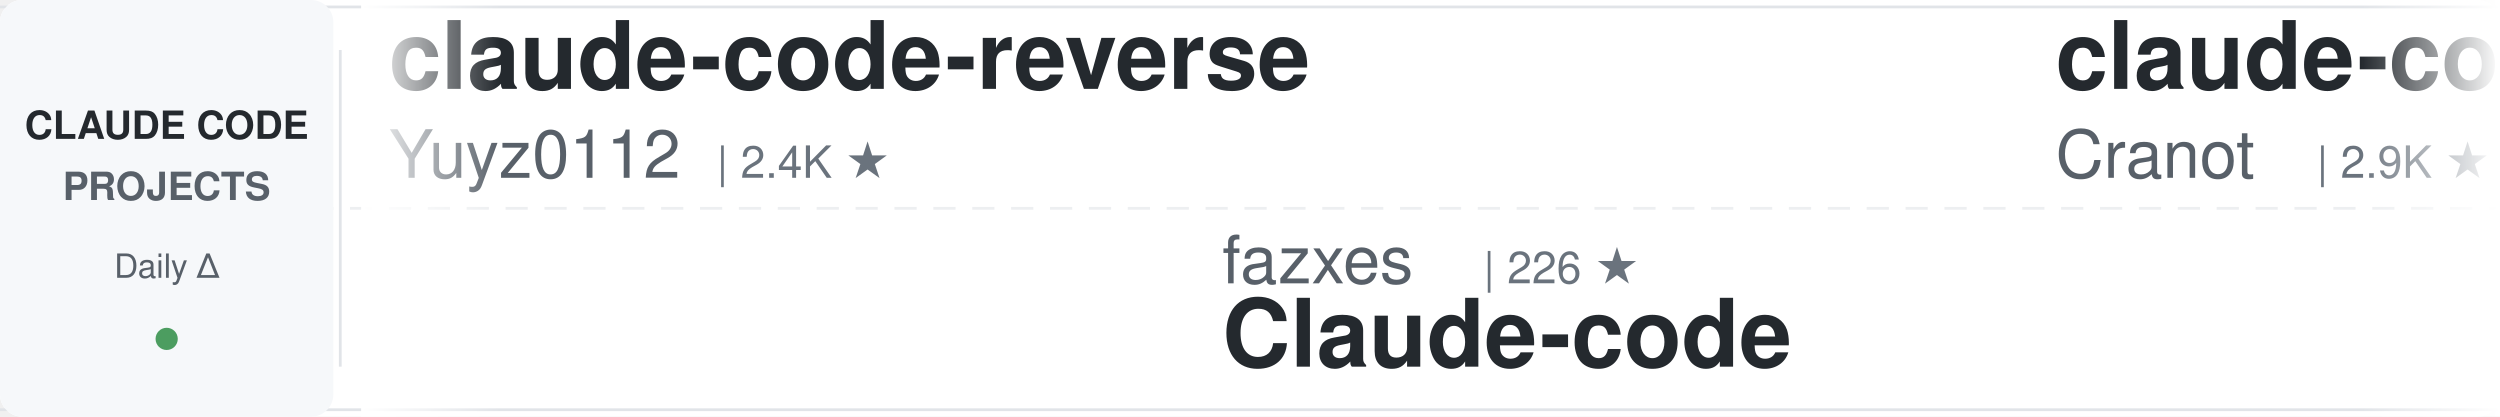
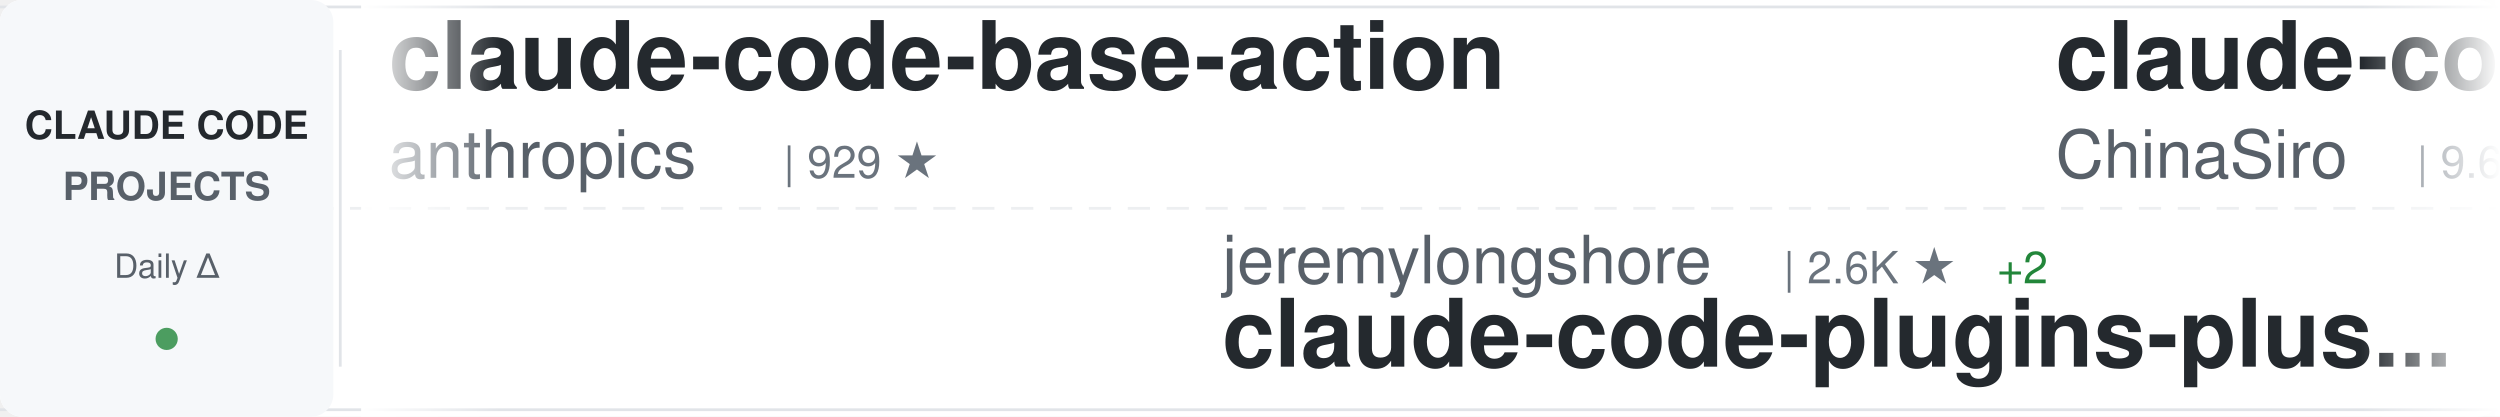
<svg xmlns="http://www.w3.org/2000/svg" width="900" height="150">
  <defs>
    <linearGradient id="awesomeLeftFade" x1="0%" y1="0%" x2="100%" y2="0%">
      <stop offset="0%" style="stop-color:#ffffff;stop-opacity:1" />
      <stop offset="100%" style="stop-color:#ffffff;stop-opacity:0" />
    </linearGradient>
    <linearGradient id="awesomeRightFade" x1="0%" y1="0%" x2="100%" y2="0%">
      <stop offset="0%" style="stop-color:#ffffff;stop-opacity:0" />
      <stop offset="100%" style="stop-color:#ffffff;stop-opacity:1" />
    </linearGradient>
  </defs>
  <rect width="900" height="150" fill="#ffffff" rx="8" />
  <rect x="0" y="2" width="900" height="1" fill="#e1e4e8" />
  <rect x="0" y="147" width="900" height="1" fill="#e1e4e8" />
  <line x1="0" y1="75" x2="900" y2="75" stroke="#e1e4e8" stroke-width="1" stroke-dasharray="8 6" opacity="0.6" />
  <rect x="0" y="0" width="120" height="150" fill="#f6f8fa" rx="8" />
  <text x="60" y="50" font-family="-apple-system, BlinkMacSystemFont, 'Segoe UI', Helvetica, Arial, sans-serif" font-size="14" font-weight="600" fill="#24292e" text-anchor="middle">CLAUDE CODE</text>
  <text x="60" y="72" font-family="-apple-system, BlinkMacSystemFont, 'Segoe UI', Helvetica, Arial, sans-serif" font-size="14" font-weight="600" fill="#586069" text-anchor="middle">PROJECTS</text>
  <text x="60" y="100" font-family="-apple-system, BlinkMacSystemFont, 'Segoe UI', Helvetica, Arial, sans-serif" font-size="12" font-weight="500" fill="#586069" text-anchor="middle">Daily Δ</text>
  <circle cx="60" cy="122" r="4" fill="#22863a" opacity="0.8" />
  <rect x="122" y="18" width="1" height="114" fill="#e1e4e8" />
  <clipPath id="awesomeTickerClip">
    <rect x="130" y="0" width="770" height="150" />
  </clipPath>
  <g clip-path="url(#awesomeTickerClip)">
    <g id="awesomeTickerItems">
      <animateTransform attributeName="transform" attributeType="XML" type="translate" from="0 0" to="-3000 0" dur="54s" repeatCount="indefinite" />
      <g transform="translate(0, 0)">
-         <text x="140" y="32" font-family="-apple-system, BlinkMacSystemFont, 'Segoe UI', Helvetica, Arial, sans-serif" font-size="34" font-weight="600" fill="#24292e">claude-code-reverse</text>
-         <text x="140" y="64" font-family="-apple-system, BlinkMacSystemFont, 'Segoe UI', Helvetica, Arial, sans-serif" font-size="24" font-weight="400" fill="#586069">Yuyz0112</text>
-         <text x="258" y="64" font-family="-apple-system, BlinkMacSystemFont, 'Segoe UI', Helvetica, Arial, sans-serif" font-size="16" font-weight="500" fill="#6a737d">| 2.4K ★</text>
+         <text x="140" y="32" font-family="-apple-system, BlinkMacSystemFont, 'Segoe UI', Helvetica, Arial, sans-serif" font-size="34" font-weight="600" fill="#24292e">claude-code-base-action</text>
+         <text x="140" y="64" font-family="-apple-system, BlinkMacSystemFont, 'Segoe UI', Helvetica, Arial, sans-serif" font-size="24" font-weight="400" fill="#586069">anthropics</text>
+         <text x="282" y="64" font-family="-apple-system, BlinkMacSystemFont, 'Segoe UI', Helvetica, Arial, sans-serif" font-size="16" font-weight="500" fill="#6a737d">| 929 ★</text>
      </g>
      <g transform="translate(300, 0)">
-         <text x="140" y="102" font-family="-apple-system, BlinkMacSystemFont, 'Segoe UI', Helvetica, Arial, sans-serif" font-size="24" font-weight="400" fill="#586069">fazxes</text>
-         <text x="234" y="102" font-family="-apple-system, BlinkMacSystemFont, 'Segoe UI', Helvetica, Arial, sans-serif" font-size="16" font-weight="500" fill="#6a737d">| 226 ★</text>
-         <text x="140" y="132" font-family="-apple-system, BlinkMacSystemFont, 'Segoe UI', Helvetica, Arial, sans-serif" font-size="34" font-weight="600" fill="#24292e">Claude-code</text>
+         <text x="140" y="102" font-family="-apple-system, BlinkMacSystemFont, 'Segoe UI', Helvetica, Arial, sans-serif" font-size="24" font-weight="400" fill="#586069">jeremylongshore</text>
+         <text x="342" y="102" font-family="-apple-system, BlinkMacSystemFont, 'Segoe UI', Helvetica, Arial, sans-serif" font-size="16" font-weight="500" fill="#6a737d">| 2.6K ★</text>
+         <text x="419" y="102" font-family="-apple-system, BlinkMacSystemFont, 'Segoe UI', Helvetica, Arial, sans-serif" font-size="16" font-weight="500" fill="#22863a"> +2</text>
+         <text x="140" y="132" font-family="-apple-system, BlinkMacSystemFont, 'Segoe UI', Helvetica, Arial, sans-serif" font-size="34" font-weight="600" fill="#24292e">claude-code-plugins-plus...</text>
      </g>
      <g transform="translate(600, 0)">
-         <text x="140" y="32" font-family="-apple-system, BlinkMacSystemFont, 'Segoe UI', Helvetica, Arial, sans-serif" font-size="34" font-weight="600" fill="#24292e">claude-code-guide</text>
-         <text x="140" y="64" font-family="-apple-system, BlinkMacSystemFont, 'Segoe UI', Helvetica, Arial, sans-serif" font-size="24" font-weight="400" fill="#586069">Cranot</text>
-         <text x="234" y="64" font-family="-apple-system, BlinkMacSystemFont, 'Segoe UI', Helvetica, Arial, sans-serif" font-size="16" font-weight="500" fill="#6a737d">| 2.9K ★</text>
+         <text x="140" y="32" font-family="-apple-system, BlinkMacSystemFont, 'Segoe UI', Helvetica, Arial, sans-serif" font-size="34" font-weight="600" fill="#24292e">claude-code-sourcemap</text>
+         <text x="140" y="64" font-family="-apple-system, BlinkMacSystemFont, 'Segoe UI', Helvetica, Arial, sans-serif" font-size="24" font-weight="400" fill="#586069">ChinaSiro</text>
+         <text x="270" y="64" font-family="-apple-system, BlinkMacSystemFont, 'Segoe UI', Helvetica, Arial, sans-serif" font-size="16" font-weight="500" fill="#6a737d">| 9.6K ★</text>
+         <text x="347" y="64" font-family="-apple-system, BlinkMacSystemFont, 'Segoe UI', Helvetica, Arial, sans-serif" font-size="16" font-weight="500" fill="#22863a"> +3</text>
      </g>
      <g transform="translate(900, 0)">
-         <text x="140" y="102" font-family="-apple-system, BlinkMacSystemFont, 'Segoe UI', Helvetica, Arial, sans-serif" font-size="24" font-weight="400" fill="#586069">ponponon</text>
-         <text x="258" y="102" font-family="-apple-system, BlinkMacSystemFont, 'Segoe UI', Helvetica, Arial, sans-serif" font-size="16" font-weight="500" fill="#6a737d">| 2.3K ★</text>
-         <text x="140" y="132" font-family="-apple-system, BlinkMacSystemFont, 'Segoe UI', Helvetica, Arial, sans-serif" font-size="34" font-weight="600" fill="#24292e">claude_code_src</text>
+         <text x="140" y="102" font-family="-apple-system, BlinkMacSystemFont, 'Segoe UI', Helvetica, Arial, sans-serif" font-size="24" font-weight="400" fill="#586069">huangserva</text>
+         <text x="282" y="102" font-family="-apple-system, BlinkMacSystemFont, 'Segoe UI', Helvetica, Arial, sans-serif" font-size="16" font-weight="500" fill="#6a737d">| 621 ★</text>
+         <text x="140" y="132" font-family="-apple-system, BlinkMacSystemFont, 'Segoe UI', Helvetica, Arial, sans-serif" font-size="34" font-weight="600" fill="#24292e">claude-code-cli</text>
      </g>
      <g transform="translate(1200, 0)">
-         <text x="140" y="32" font-family="-apple-system, BlinkMacSystemFont, 'Segoe UI', Helvetica, Arial, sans-serif" font-size="34" font-weight="600" fill="#24292e">claude-code-from-source</text>
-         <text x="140" y="64" font-family="-apple-system, BlinkMacSystemFont, 'Segoe UI', Helvetica, Arial, sans-serif" font-size="24" font-weight="400" fill="#586069">alejandrobalderas</text>
-         <text x="366" y="64" font-family="-apple-system, BlinkMacSystemFont, 'Segoe UI', Helvetica, Arial, sans-serif" font-size="16" font-weight="500" fill="#6a737d">| 2.7K ★</text>
+         <text x="140" y="32" font-family="-apple-system, BlinkMacSystemFont, 'Segoe UI', Helvetica, Arial, sans-serif" font-size="34" font-weight="600" fill="#24292e">Claude-Code</text>
+         <text x="140" y="64" font-family="-apple-system, BlinkMacSystemFont, 'Segoe UI', Helvetica, Arial, sans-serif" font-size="24" font-weight="400" fill="#586069">pengchengneo</text>
+         <text x="306" y="64" font-family="-apple-system, BlinkMacSystemFont, 'Segoe UI', Helvetica, Arial, sans-serif" font-size="16" font-weight="500" fill="#6a737d">| 1.7K ★</text>
      </g>
      <g transform="translate(1500, 0)">
-         <text x="140" y="102" font-family="-apple-system, BlinkMacSystemFont, 'Segoe UI', Helvetica, Arial, sans-serif" font-size="24" font-weight="400" fill="#586069">JrCx7scC</text>
-         <text x="258" y="102" font-family="-apple-system, BlinkMacSystemFont, 'Segoe UI', Helvetica, Arial, sans-serif" font-size="16" font-weight="500" fill="#6a737d">| 371 ★</text>
-         <text x="140" y="132" font-family="-apple-system, BlinkMacSystemFont, 'Segoe UI', Helvetica, Arial, sans-serif" font-size="34" font-weight="600" fill="#24292e">claude-code-source</text>
+         <text x="140" y="102" font-family="-apple-system, BlinkMacSystemFont, 'Segoe UI', Helvetica, Arial, sans-serif" font-size="24" font-weight="400" fill="#586069">AICoderTudou</text>
+         <text x="306" y="102" font-family="-apple-system, BlinkMacSystemFont, 'Segoe UI', Helvetica, Arial, sans-serif" font-size="16" font-weight="500" fill="#6a737d">| 497 ★</text>
+         <text x="140" y="132" font-family="-apple-system, BlinkMacSystemFont, 'Segoe UI', Helvetica, Arial, sans-serif" font-size="34" font-weight="600" fill="#24292e">claude-code-tudou</text>
      </g>
      <g transform="translate(1800, 0)">
-         <text x="140" y="32" font-family="-apple-system, BlinkMacSystemFont, 'Segoe UI', Helvetica, Arial, sans-serif" font-size="34" font-weight="600" fill="#24292e">claude-code-infrastructu...</text>
-         <text x="140" y="64" font-family="-apple-system, BlinkMacSystemFont, 'Segoe UI', Helvetica, Arial, sans-serif" font-size="24" font-weight="400" fill="#586069">diet103</text>
-         <text x="246" y="64" font-family="-apple-system, BlinkMacSystemFont, 'Segoe UI', Helvetica, Arial, sans-serif" font-size="16" font-weight="500" fill="#6a737d">| 10.0K ★</text>
+         <text x="140" y="32" font-family="-apple-system, BlinkMacSystemFont, 'Segoe UI', Helvetica, Arial, sans-serif" font-size="34" font-weight="600" fill="#24292e">claude-code-from-scratch</text>
+         <text x="140" y="64" font-family="-apple-system, BlinkMacSystemFont, 'Segoe UI', Helvetica, Arial, sans-serif" font-size="24" font-weight="400" fill="#586069">Windy3f3f3f3f</text>
+         <text x="318" y="64" font-family="-apple-system, BlinkMacSystemFont, 'Segoe UI', Helvetica, Arial, sans-serif" font-size="16" font-weight="500" fill="#6a737d">| 2.5K ★</text>
+         <text x="395" y="64" font-family="-apple-system, BlinkMacSystemFont, 'Segoe UI', Helvetica, Arial, sans-serif" font-size="16" font-weight="500" fill="#22863a"> +1</text>
      </g>
      <g transform="translate(2100, 0)">
-         <text x="140" y="102" font-family="-apple-system, BlinkMacSystemFont, 'Segoe UI', Helvetica, Arial, sans-serif" font-size="24" font-weight="400" fill="#586069">anthropics</text>
-         <text x="282" y="102" font-family="-apple-system, BlinkMacSystemFont, 'Segoe UI', Helvetica, Arial, sans-serif" font-size="16" font-weight="500" fill="#6a737d">| 164.9K ★</text>
-         <text x="377" y="102" font-family="-apple-system, BlinkMacSystemFont, 'Segoe UI', Helvetica, Arial, sans-serif" font-size="16" font-weight="500" fill="#22863a"> +35</text>
-         <text x="140" y="132" font-family="-apple-system, BlinkMacSystemFont, 'Segoe UI', Helvetica, Arial, sans-serif" font-size="34" font-weight="600" fill="#24292e">skills</text>
+         <text x="140" y="102" font-family="-apple-system, BlinkMacSystemFont, 'Segoe UI', Helvetica, Arial, sans-serif" font-size="24" font-weight="400" fill="#586069">KPR111</text>
+         <text x="234" y="102" font-family="-apple-system, BlinkMacSystemFont, 'Segoe UI', Helvetica, Arial, sans-serif" font-size="16" font-weight="500" fill="#6a737d">| 18 ★</text>
+         <text x="140" y="132" font-family="-apple-system, BlinkMacSystemFont, 'Segoe UI', Helvetica, Arial, sans-serif" font-size="34" font-weight="600" fill="#24292e">Claude-Code</text>
      </g>
      <g transform="translate(2400, 0)">
-         <text x="140" y="32" font-family="-apple-system, BlinkMacSystemFont, 'Segoe UI', Helvetica, Arial, sans-serif" font-size="34" font-weight="600" fill="#24292e">claude-code-source-build</text>
-         <text x="140" y="64" font-family="-apple-system, BlinkMacSystemFont, 'Segoe UI', Helvetica, Arial, sans-serif" font-size="24" font-weight="400" fill="#586069">andrew-kramer-inno</text>
-         <text x="378" y="64" font-family="-apple-system, BlinkMacSystemFont, 'Segoe UI', Helvetica, Arial, sans-serif" font-size="16" font-weight="500" fill="#6a737d">| 593 ★</text>
-         <text x="446" y="64" font-family="-apple-system, BlinkMacSystemFont, 'Segoe UI', Helvetica, Arial, sans-serif" font-size="16" font-weight="500" fill="#cb2431"> -1</text>
+         <text x="140" y="32" font-family="-apple-system, BlinkMacSystemFont, 'Segoe UI', Helvetica, Arial, sans-serif" font-size="34" font-weight="600" fill="#24292e">claude-code-source</text>
+         <text x="140" y="64" font-family="-apple-system, BlinkMacSystemFont, 'Segoe UI', Helvetica, Arial, sans-serif" font-size="24" font-weight="400" fill="#586069">JrCx7scC</text>
+         <text x="258" y="64" font-family="-apple-system, BlinkMacSystemFont, 'Segoe UI', Helvetica, Arial, sans-serif" font-size="16" font-weight="500" fill="#6a737d">| 371 ★</text>
      </g>
      <g transform="translate(2700, 0)">
-         <text x="140" y="102" font-family="-apple-system, BlinkMacSystemFont, 'Segoe UI', Helvetica, Arial, sans-serif" font-size="24" font-weight="400" fill="#586069">zebbern</text>
-         <text x="246" y="102" font-family="-apple-system, BlinkMacSystemFont, 'Segoe UI', Helvetica, Arial, sans-serif" font-size="16" font-weight="500" fill="#6a737d">| 4.4K ★</text>
-         <text x="323" y="102" font-family="-apple-system, BlinkMacSystemFont, 'Segoe UI', Helvetica, Arial, sans-serif" font-size="16" font-weight="500" fill="#22863a"> +1</text>
-         <text x="140" y="132" font-family="-apple-system, BlinkMacSystemFont, 'Segoe UI', Helvetica, Arial, sans-serif" font-size="34" font-weight="600" fill="#24292e">claude-code-guide</text>
+         <text x="140" y="102" font-family="-apple-system, BlinkMacSystemFont, 'Segoe UI', Helvetica, Arial, sans-serif" font-size="24" font-weight="400" fill="#586069">shanraisshan</text>
+         <text x="306" y="102" font-family="-apple-system, BlinkMacSystemFont, 'Segoe UI', Helvetica, Arial, sans-serif" font-size="16" font-weight="500" fill="#6a737d">| 63.7K ★</text>
+         <text x="392" y="102" font-family="-apple-system, BlinkMacSystemFont, 'Segoe UI', Helvetica, Arial, sans-serif" font-size="16" font-weight="500" fill="#22863a"> +8</text>
+         <text x="140" y="132" font-family="-apple-system, BlinkMacSystemFont, 'Segoe UI', Helvetica, Arial, sans-serif" font-size="34" font-weight="600" fill="#24292e">claude-code-best-practic...</text>
      </g>
      <g transform="translate(3000, 0)">
-         <text x="140" y="32" font-family="-apple-system, BlinkMacSystemFont, 'Segoe UI', Helvetica, Arial, sans-serif" font-size="34" font-weight="600" fill="#24292e">claude-code-reverse</text>
-         <text x="140" y="64" font-family="-apple-system, BlinkMacSystemFont, 'Segoe UI', Helvetica, Arial, sans-serif" font-size="24" font-weight="400" fill="#586069">Yuyz0112</text>
-         <text x="258" y="64" font-family="-apple-system, BlinkMacSystemFont, 'Segoe UI', Helvetica, Arial, sans-serif" font-size="16" font-weight="500" fill="#6a737d">| 2.4K ★</text>
+         <text x="140" y="32" font-family="-apple-system, BlinkMacSystemFont, 'Segoe UI', Helvetica, Arial, sans-serif" font-size="34" font-weight="600" fill="#24292e">claude-code-base-action</text>
+         <text x="140" y="64" font-family="-apple-system, BlinkMacSystemFont, 'Segoe UI', Helvetica, Arial, sans-serif" font-size="24" font-weight="400" fill="#586069">anthropics</text>
+         <text x="282" y="64" font-family="-apple-system, BlinkMacSystemFont, 'Segoe UI', Helvetica, Arial, sans-serif" font-size="16" font-weight="500" fill="#6a737d">| 929 ★</text>
      </g>
      <g transform="translate(3300, 0)">
-         <text x="140" y="102" font-family="-apple-system, BlinkMacSystemFont, 'Segoe UI', Helvetica, Arial, sans-serif" font-size="24" font-weight="400" fill="#586069">fazxes</text>
-         <text x="234" y="102" font-family="-apple-system, BlinkMacSystemFont, 'Segoe UI', Helvetica, Arial, sans-serif" font-size="16" font-weight="500" fill="#6a737d">| 226 ★</text>
-         <text x="140" y="132" font-family="-apple-system, BlinkMacSystemFont, 'Segoe UI', Helvetica, Arial, sans-serif" font-size="34" font-weight="600" fill="#24292e">Claude-code</text>
+         <text x="140" y="102" font-family="-apple-system, BlinkMacSystemFont, 'Segoe UI', Helvetica, Arial, sans-serif" font-size="24" font-weight="400" fill="#586069">jeremylongshore</text>
+         <text x="342" y="102" font-family="-apple-system, BlinkMacSystemFont, 'Segoe UI', Helvetica, Arial, sans-serif" font-size="16" font-weight="500" fill="#6a737d">| 2.6K ★</text>
+         <text x="419" y="102" font-family="-apple-system, BlinkMacSystemFont, 'Segoe UI', Helvetica, Arial, sans-serif" font-size="16" font-weight="500" fill="#22863a"> +2</text>
+         <text x="140" y="132" font-family="-apple-system, BlinkMacSystemFont, 'Segoe UI', Helvetica, Arial, sans-serif" font-size="34" font-weight="600" fill="#24292e">claude-code-plugins-plus...</text>
      </g>
      <g transform="translate(3600, 0)">
-         <text x="140" y="32" font-family="-apple-system, BlinkMacSystemFont, 'Segoe UI', Helvetica, Arial, sans-serif" font-size="34" font-weight="600" fill="#24292e">claude-code-guide</text>
-         <text x="140" y="64" font-family="-apple-system, BlinkMacSystemFont, 'Segoe UI', Helvetica, Arial, sans-serif" font-size="24" font-weight="400" fill="#586069">Cranot</text>
-         <text x="234" y="64" font-family="-apple-system, BlinkMacSystemFont, 'Segoe UI', Helvetica, Arial, sans-serif" font-size="16" font-weight="500" fill="#6a737d">| 2.9K ★</text>
+         <text x="140" y="32" font-family="-apple-system, BlinkMacSystemFont, 'Segoe UI', Helvetica, Arial, sans-serif" font-size="34" font-weight="600" fill="#24292e">claude-code-sourcemap</text>
+         <text x="140" y="64" font-family="-apple-system, BlinkMacSystemFont, 'Segoe UI', Helvetica, Arial, sans-serif" font-size="24" font-weight="400" fill="#586069">ChinaSiro</text>
+         <text x="270" y="64" font-family="-apple-system, BlinkMacSystemFont, 'Segoe UI', Helvetica, Arial, sans-serif" font-size="16" font-weight="500" fill="#6a737d">| 9.6K ★</text>
+         <text x="347" y="64" font-family="-apple-system, BlinkMacSystemFont, 'Segoe UI', Helvetica, Arial, sans-serif" font-size="16" font-weight="500" fill="#22863a"> +3</text>
      </g>
      <g transform="translate(3900, 0)">
-         <text x="140" y="102" font-family="-apple-system, BlinkMacSystemFont, 'Segoe UI', Helvetica, Arial, sans-serif" font-size="24" font-weight="400" fill="#586069">ponponon</text>
-         <text x="258" y="102" font-family="-apple-system, BlinkMacSystemFont, 'Segoe UI', Helvetica, Arial, sans-serif" font-size="16" font-weight="500" fill="#6a737d">| 2.3K ★</text>
-         <text x="140" y="132" font-family="-apple-system, BlinkMacSystemFont, 'Segoe UI', Helvetica, Arial, sans-serif" font-size="34" font-weight="600" fill="#24292e">claude_code_src</text>
+         <text x="140" y="102" font-family="-apple-system, BlinkMacSystemFont, 'Segoe UI', Helvetica, Arial, sans-serif" font-size="24" font-weight="400" fill="#586069">huangserva</text>
+         <text x="282" y="102" font-family="-apple-system, BlinkMacSystemFont, 'Segoe UI', Helvetica, Arial, sans-serif" font-size="16" font-weight="500" fill="#6a737d">| 621 ★</text>
+         <text x="140" y="132" font-family="-apple-system, BlinkMacSystemFont, 'Segoe UI', Helvetica, Arial, sans-serif" font-size="34" font-weight="600" fill="#24292e">claude-code-cli</text>
      </g>
    </g>
  </g>
  <rect x="130" y="0" width="50" height="150" fill="url(#awesomeLeftFade)" />
  <rect x="850" y="0" width="50" height="150" fill="url(#awesomeRightFade)" />
</svg>
